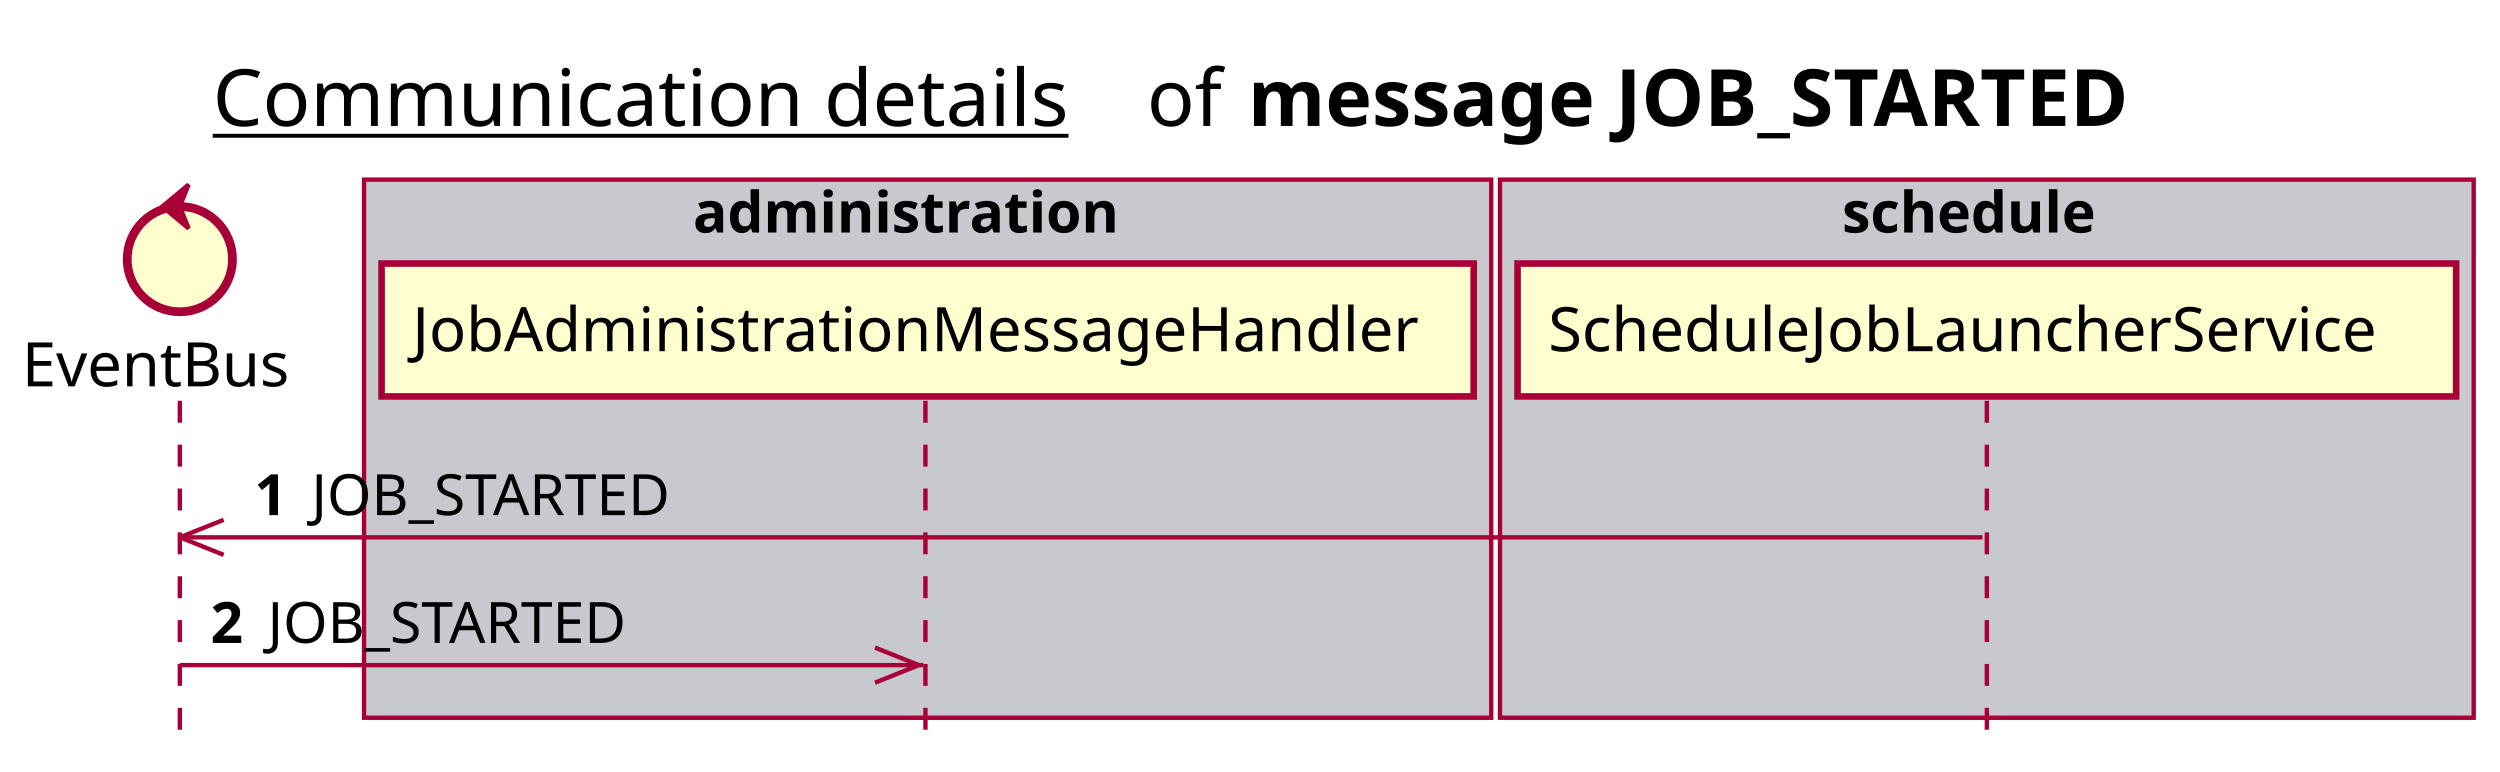
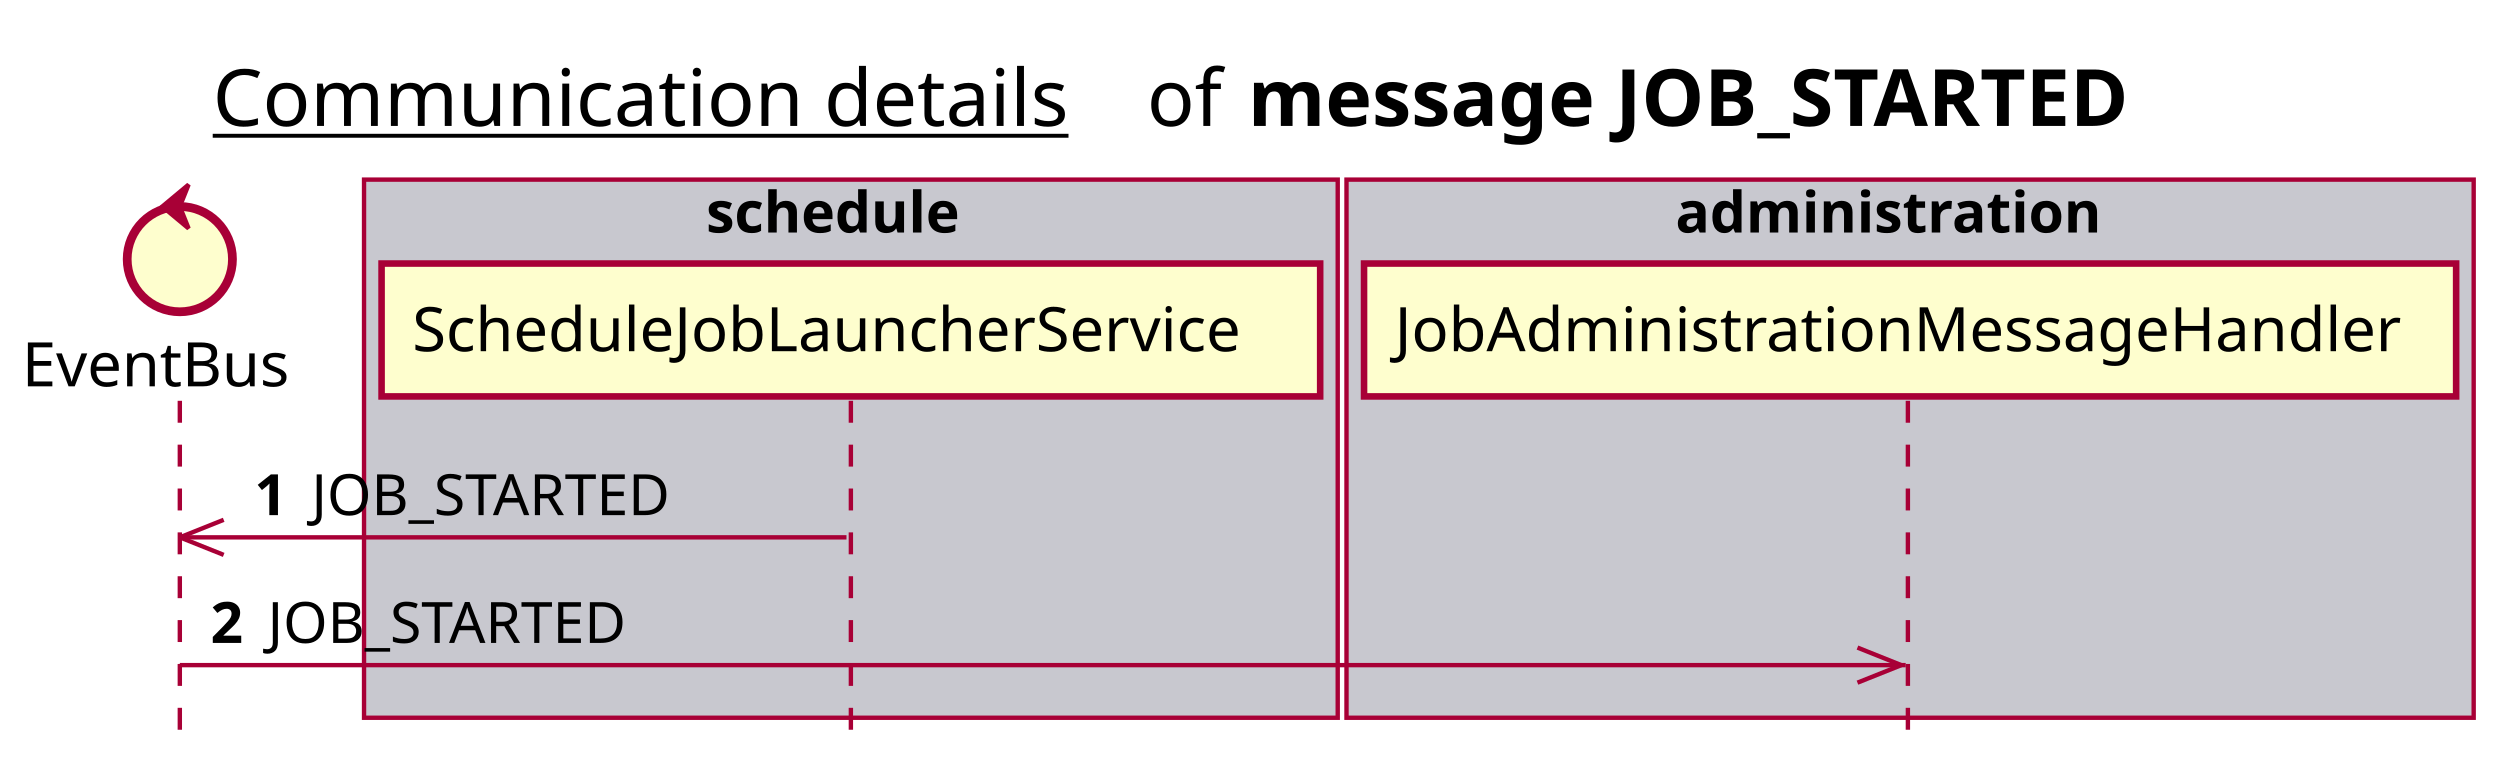
<svg xmlns="http://www.w3.org/2000/svg" contentScriptType="application/ecmascript" contentStyleType="text/css" height="176px" preserveAspectRatio="none" style="width:570px;height:176px;background:#FFFFFF;" version="1.1" viewBox="0 0 570 176" width="570px" zoomAndPan="magnify">
  <defs />
  <g>
    <text fill="#000000" font-family="sans-serif" font-size="18" lengthAdjust="spacing" text-decoration="underline" textLength="201" x="48.5" y="28.708">Communication details</text>
    <text fill="#000000" font-family="sans-serif" font-size="18" lengthAdjust="spacing" textLength="17" x="261.5" y="28.708">of</text>
    <text fill="#000000" font-family="sans-serif" font-size="18" font-weight="bold" lengthAdjust="spacing" textLength="232" x="284.5" y="28.708">message JOB_STARTED</text>
-     <rect fill="#C8C8CF" height="122.695" style="stroke:#A80036;stroke-width:1.0;" width="257" x="83" y="40.953" />
-     <text fill="#000000" font-family="sans-serif" font-size="13" font-weight="bold" lengthAdjust="spacing" textLength="107" x="158" y="53.02">administration</text>
-     <rect fill="#C8C8CF" height="122.695" style="stroke:#A80036;stroke-width:1.0;" width="222" x="342" y="40.953" />
-     <text fill="#000000" font-family="sans-serif" font-size="13" font-weight="bold" lengthAdjust="spacing" textLength="66" x="420" y="53.02">schedule</text>
+     <rect fill="#C8C8CF" height="122.695" style="stroke:#A80036;stroke-width:1.0;" width="222" x="83" y="40.953" />
+     <text fill="#000000" font-family="sans-serif" font-size="13" font-weight="bold" lengthAdjust="spacing" textLength="66" x="161" y="53.02">schedule</text>
+     <rect fill="#C8C8CF" height="122.695" style="stroke:#A80036;stroke-width:1.0;" width="257" x="307" y="40.953" />
+     <text fill="#000000" font-family="sans-serif" font-size="13" font-weight="bold" lengthAdjust="spacing" textLength="107" x="382" y="53.02">administration</text>
    <line style="stroke:#A80036;stroke-width:1.0;stroke-dasharray:5.0,5.0;" x1="41" x2="41" y1="91.383" y2="169.648" />
-     <line style="stroke:#A80036;stroke-width:1.0;stroke-dasharray:5.0,5.0;" x1="211" x2="211" y1="91.383" y2="169.648" />
-     <line style="stroke:#A80036;stroke-width:1.0;stroke-dasharray:5.0,5.0;" x1="453" x2="453" y1="91.383" y2="169.648" />
+     <line style="stroke:#A80036;stroke-width:1.0;stroke-dasharray:5.0,5.0;" x1="194" x2="194" y1="91.383" y2="169.648" />
+     <line style="stroke:#A80036;stroke-width:1.0;stroke-dasharray:5.0,5.0;" x1="435" x2="435" y1="91.383" y2="169.648" />
    <text fill="#000000" font-family="sans-serif" font-size="14" lengthAdjust="spacing" textLength="66" x="5" y="88.081">EventBus</text>
    <ellipse cx="41" cy="59.086" fill="#FEFECE" rx="12" ry="12" style="stroke:#A80036;stroke-width:2.0;" />
    <polygon fill="#A80036" points="37,47.086,43,42.086,41,47.086,43,52.086,37,47.086" style="stroke:#A80036;stroke-width:1.0;" />
-     <rect fill="#FEFECE" height="30.297" style="stroke:#A80036;stroke-width:1.5;" width="249" x="87" y="60.086" />
-     <text fill="#000000" font-family="sans-serif" font-size="14" lengthAdjust="spacing" textLength="235" x="94" y="80.081">JobAdministrationMessageHandler</text>
-     <rect fill="#FEFECE" height="30.297" style="stroke:#A80036;stroke-width:1.5;" width="214" x="346" y="60.086" />
-     <text fill="#000000" font-family="sans-serif" font-size="14" lengthAdjust="spacing" textLength="200" x="353" y="80.081">ScheduleJobLauncherService</text>
+     <rect fill="#FEFECE" height="30.297" style="stroke:#A80036;stroke-width:1.5;" width="214" x="87" y="60.086" />
+     <text fill="#000000" font-family="sans-serif" font-size="14" lengthAdjust="spacing" textLength="200" x="94" y="80.081">ScheduleJobLauncherService</text>
+     <rect fill="#FEFECE" height="30.297" style="stroke:#A80036;stroke-width:1.5;" width="249" x="311" y="60.086" />
+     <text fill="#000000" font-family="sans-serif" font-size="14" lengthAdjust="spacing" textLength="235" x="318" y="80.081">JobAdministrationMessageHandler</text>
    <line style="stroke:#A80036;stroke-width:1.0;" x1="41" x2="51" y1="122.516" y2="118.516" />
    <line style="stroke:#A80036;stroke-width:1.0;" x1="41" x2="51" y1="122.516" y2="126.516" />
-     <line style="stroke:#A80036;stroke-width:1.0;" x1="41" x2="452" y1="122.516" y2="122.516" />
+     <line style="stroke:#A80036;stroke-width:1.0;" x1="41" x2="193" y1="122.516" y2="122.516" />
    <text fill="#000000" font-family="sans-serif" font-size="13" font-weight="bold" lengthAdjust="spacing" textLength="9" x="58" y="117.45">1</text>
    <text fill="#000000" font-family="sans-serif" font-size="13" lengthAdjust="spacing" textLength="87" x="71" y="117.45">JOB_STARTED</text>
-     <line style="stroke:#A80036;stroke-width:1.0;" x1="209.5" x2="199.5" y1="151.648" y2="147.648" />
-     <line style="stroke:#A80036;stroke-width:1.0;" x1="209.5" x2="199.5" y1="151.648" y2="155.648" />
-     <line style="stroke:#A80036;stroke-width:1.0;" x1="41" x2="210.5" y1="151.648" y2="151.648" />
+     <line style="stroke:#A80036;stroke-width:1.0;" x1="433.5" x2="423.5" y1="151.648" y2="147.648" />
+     <line style="stroke:#A80036;stroke-width:1.0;" x1="433.5" x2="423.5" y1="151.648" y2="155.648" />
+     <line style="stroke:#A80036;stroke-width:1.0;" x1="41" x2="434.5" y1="151.648" y2="151.648" />
    <text fill="#000000" font-family="sans-serif" font-size="13" font-weight="bold" lengthAdjust="spacing" textLength="9" x="48" y="146.583">2</text>
    <text fill="#000000" font-family="sans-serif" font-size="13" lengthAdjust="spacing" textLength="87" x="61" y="146.583">JOB_STARTED</text>
  </g>
</svg>
